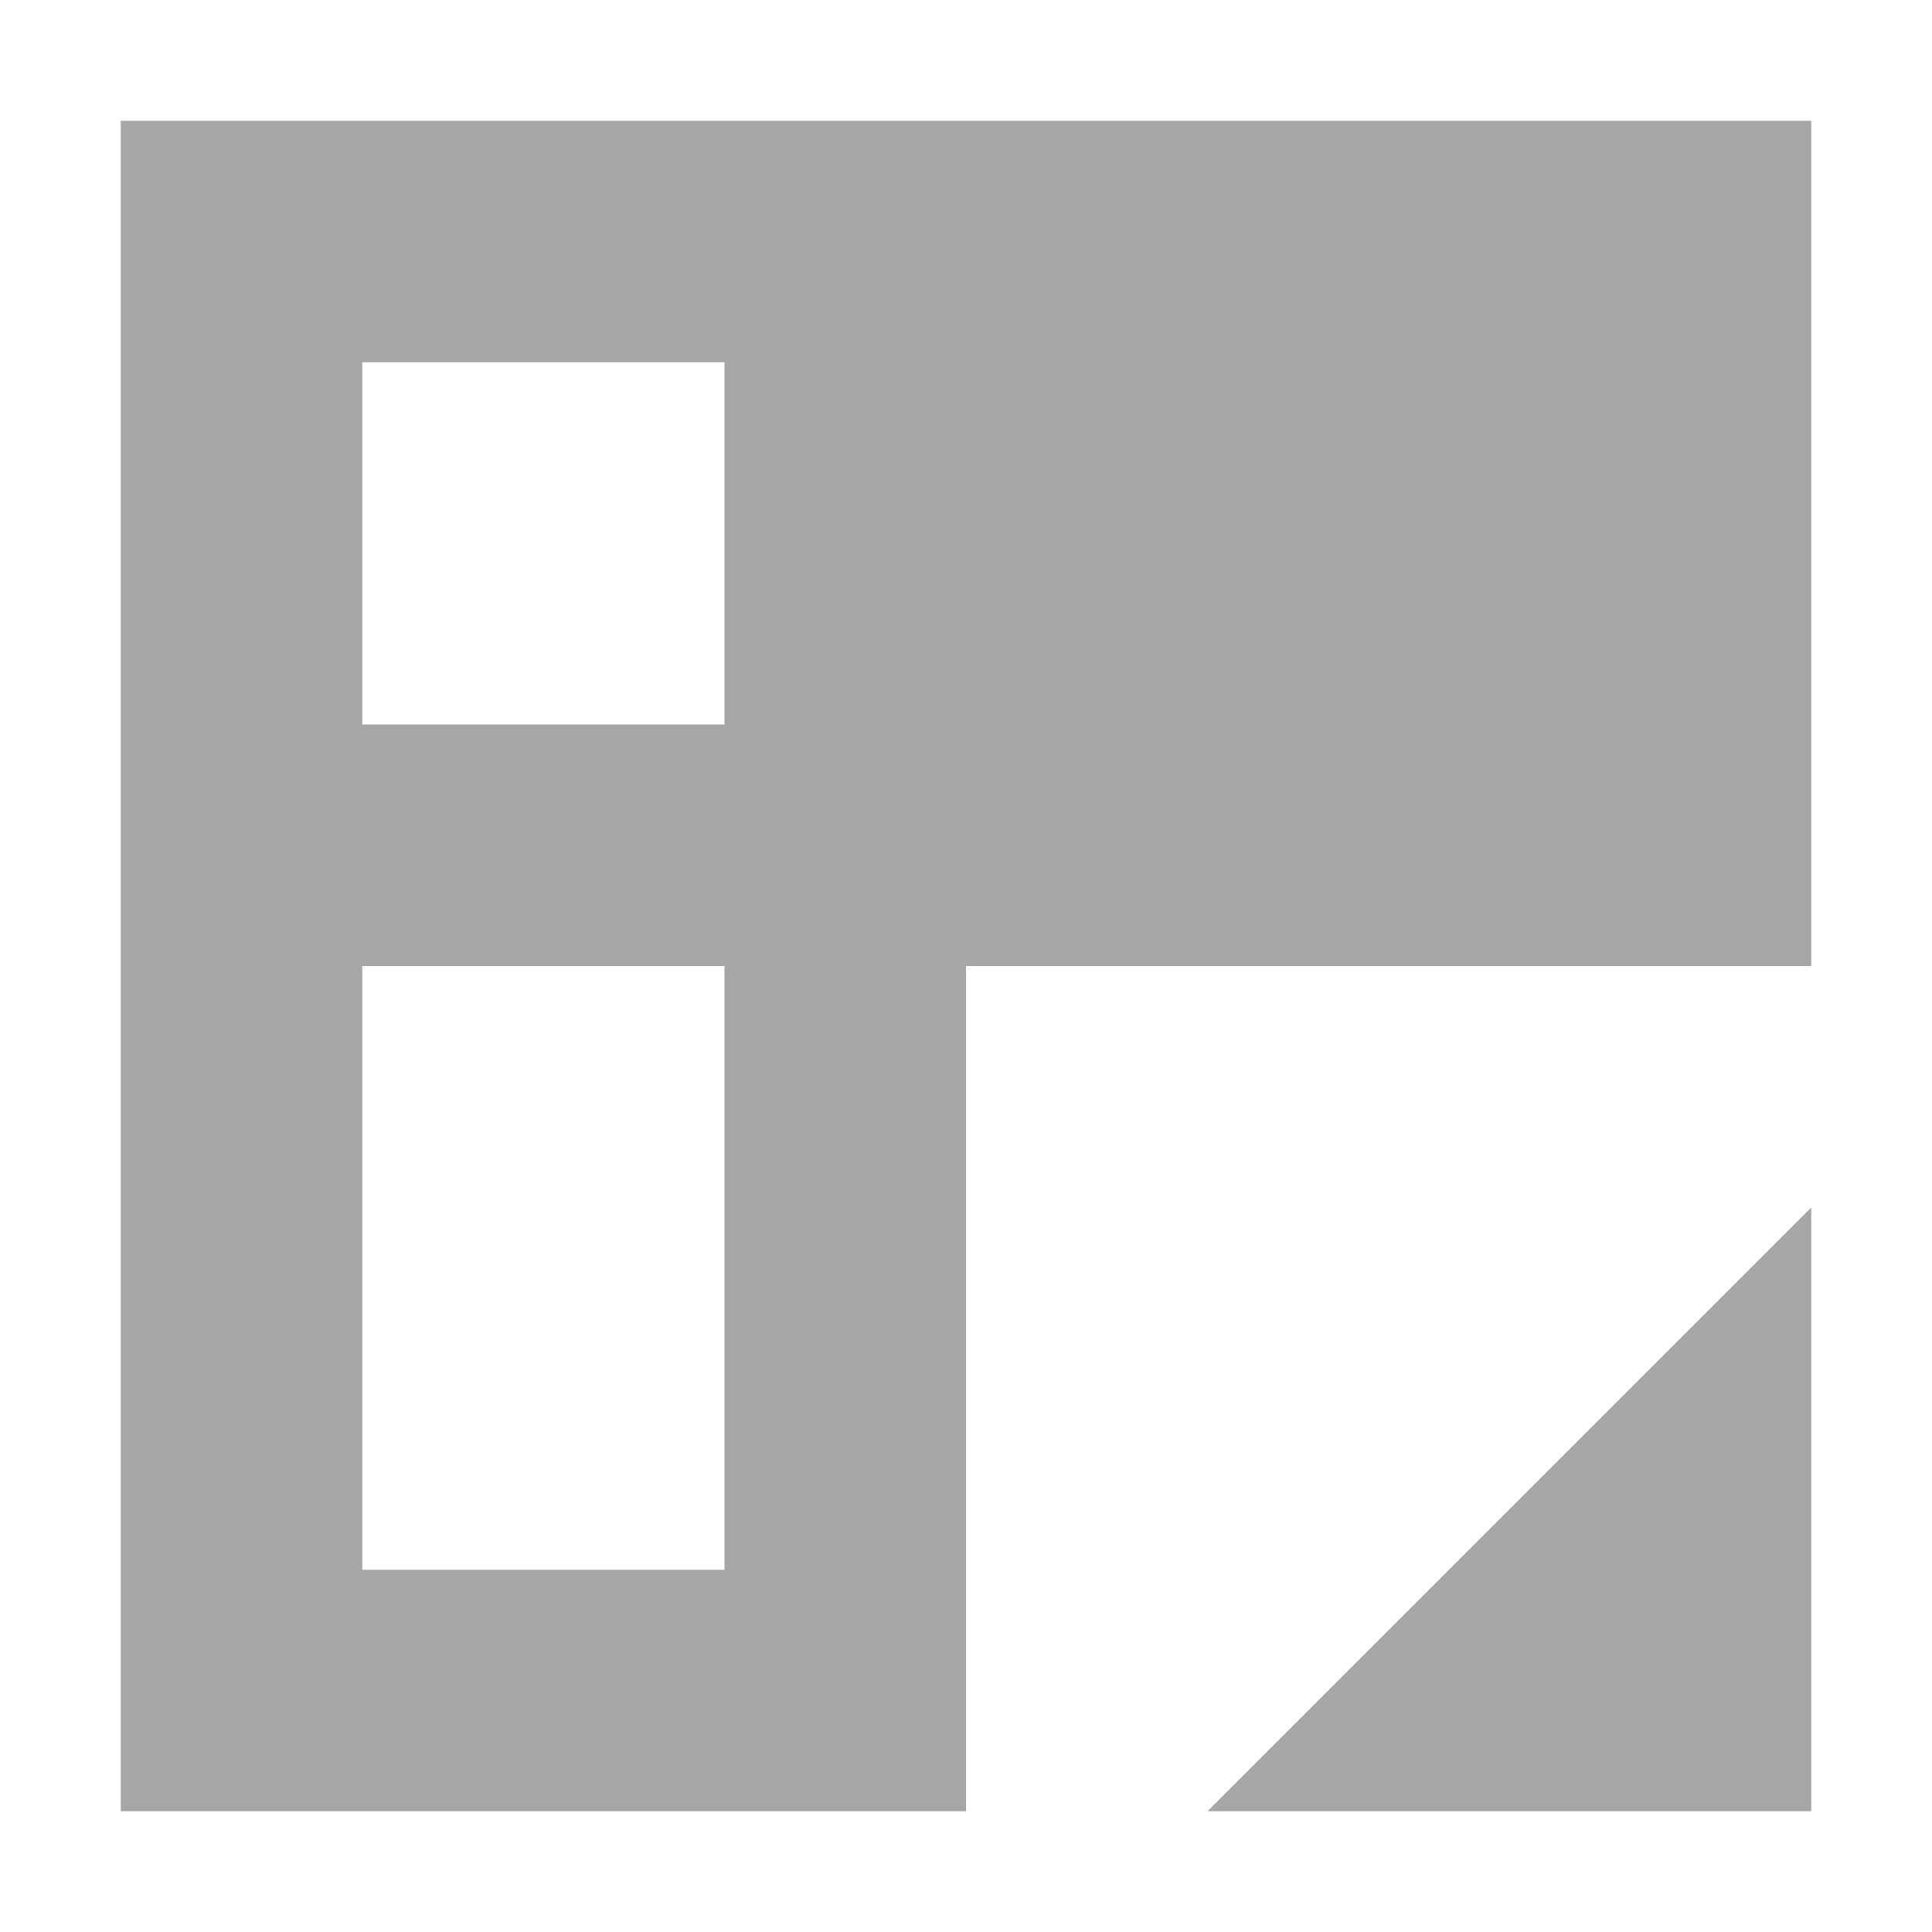
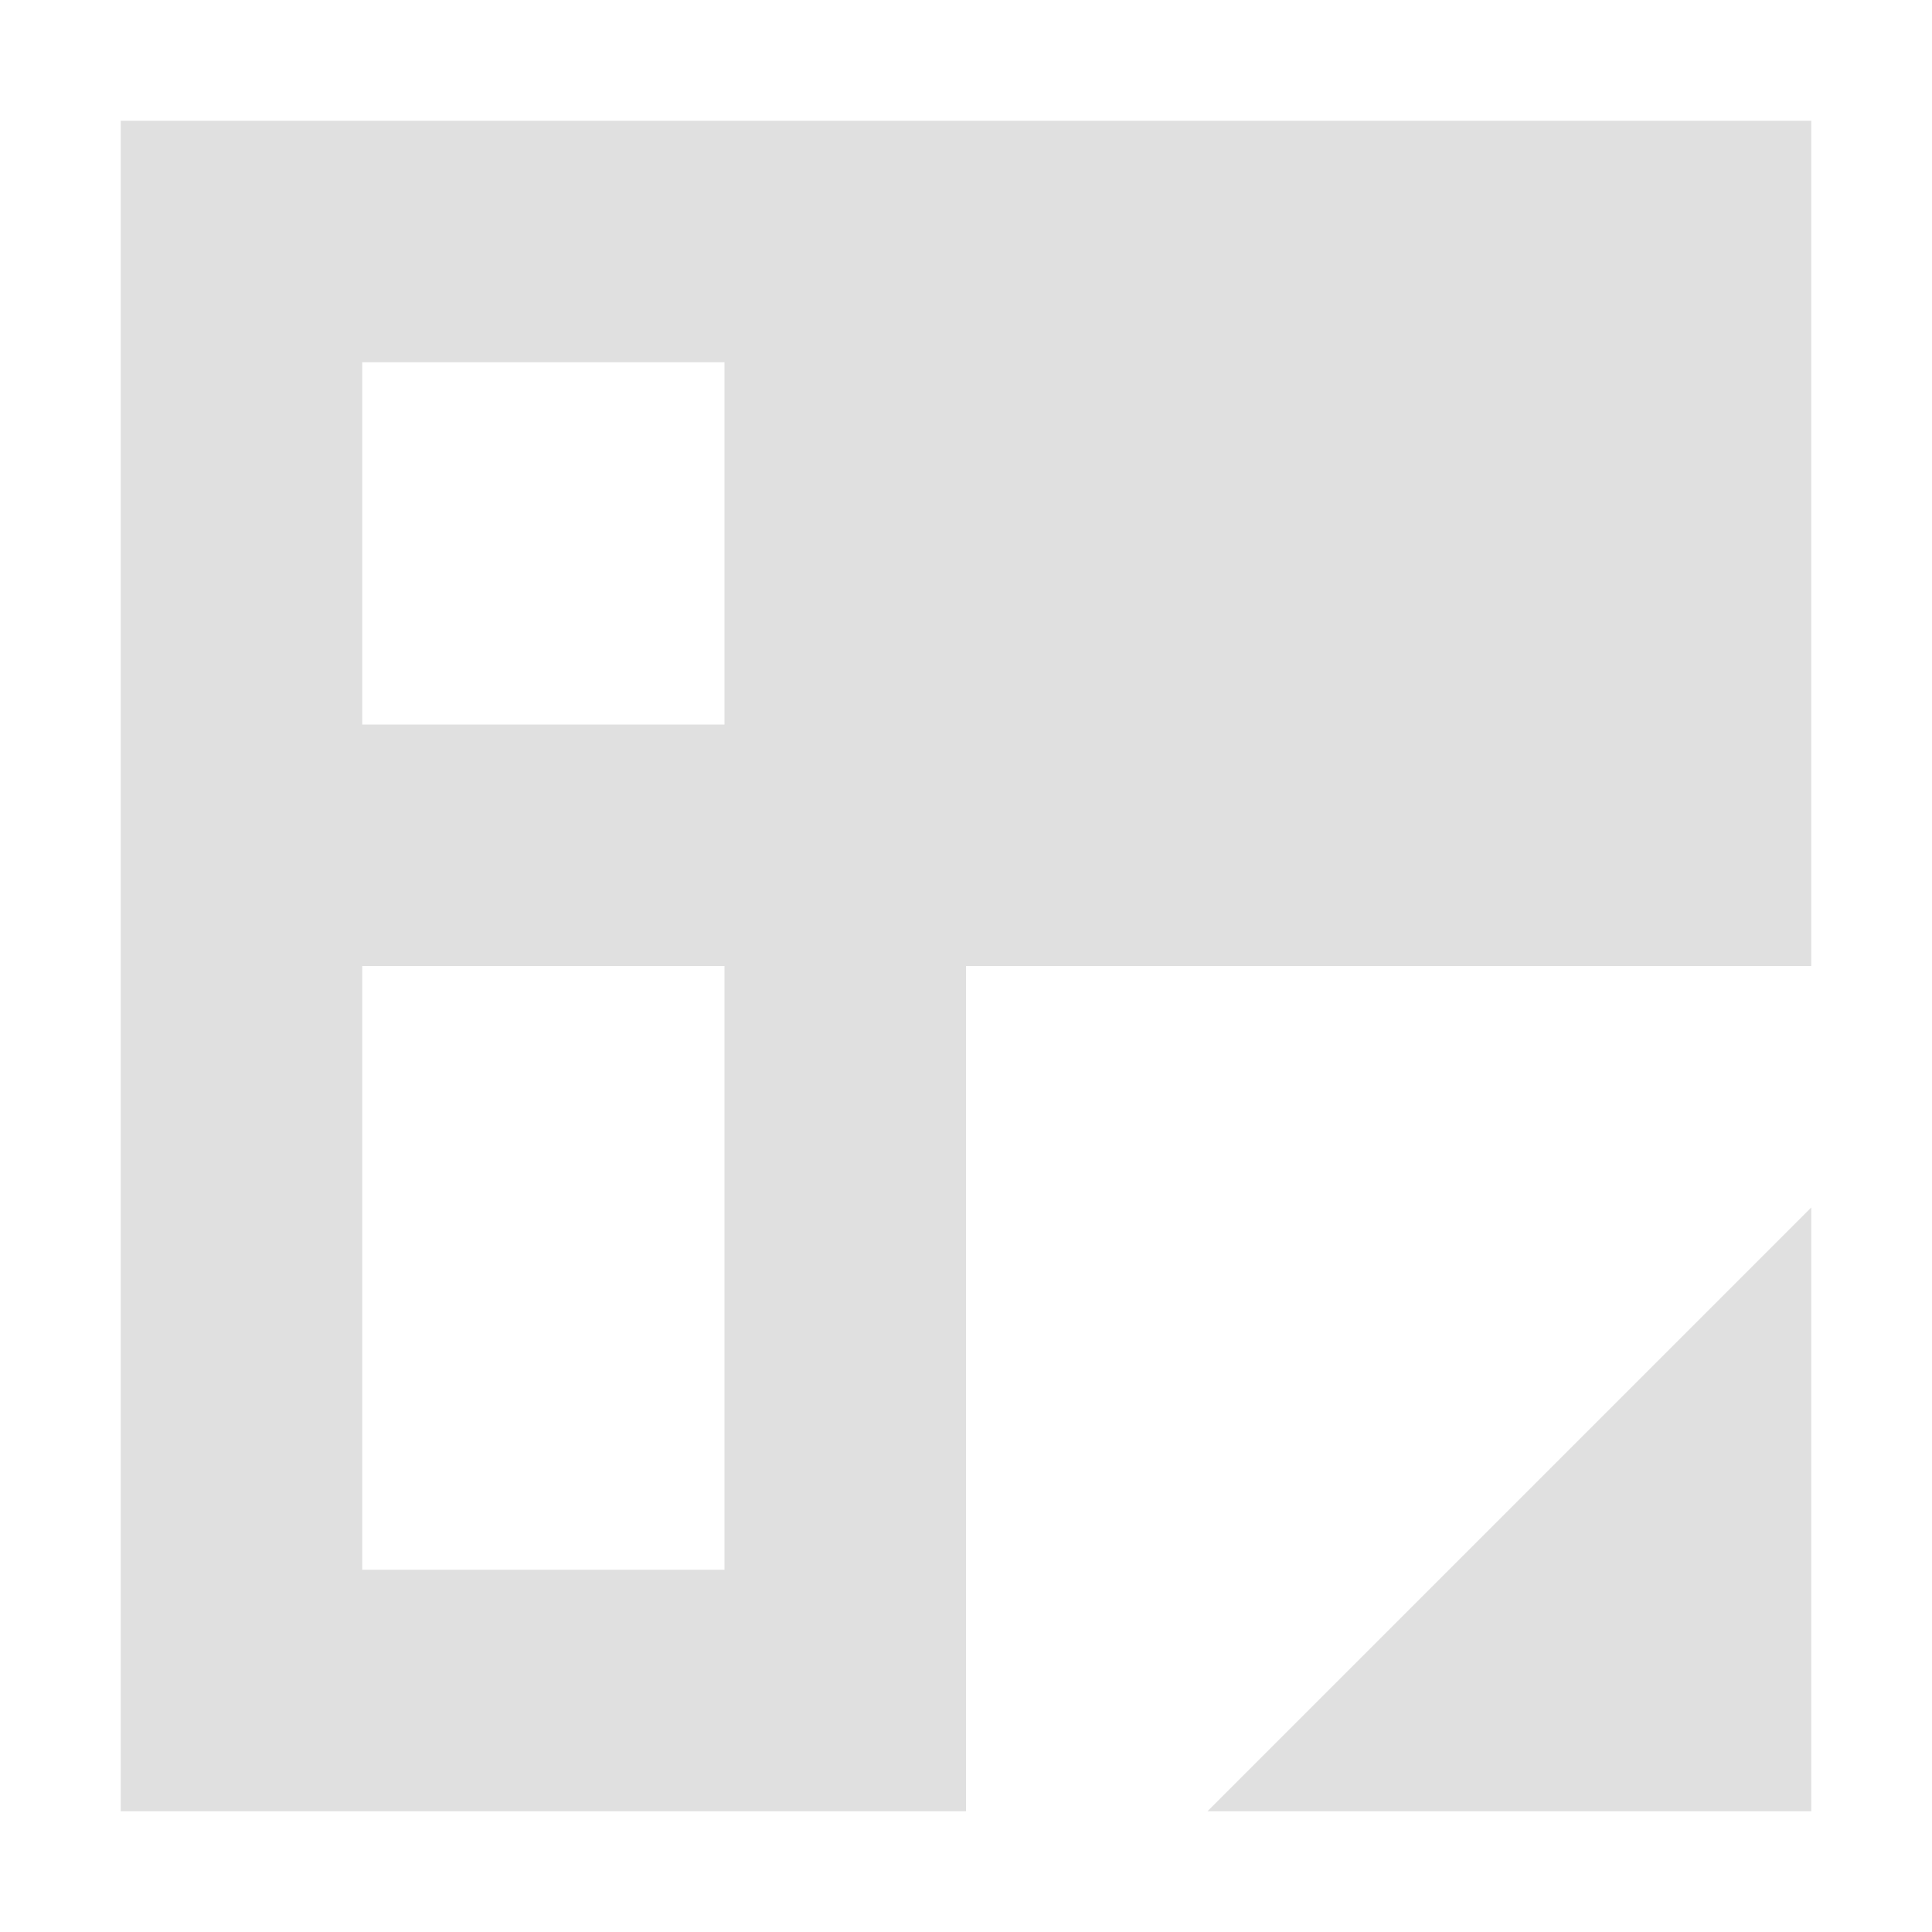
<svg xmlns="http://www.w3.org/2000/svg" height="16" viewBox="0 0 16 16" width="16">
-   <path d="m1 1v14h7v-7h7v-7zm2 2h3v3h-3zm0 5h3v5h-3zm12 2-5 5h5z" fill="#a6a6a6" />
+   <path d="m1 1v14h7v-7h7v-7zm2 2h3v3h-3zm0 5h3v5h-3zm12 2-5 5h5z" fill="#e0e0e0" />
</svg>
